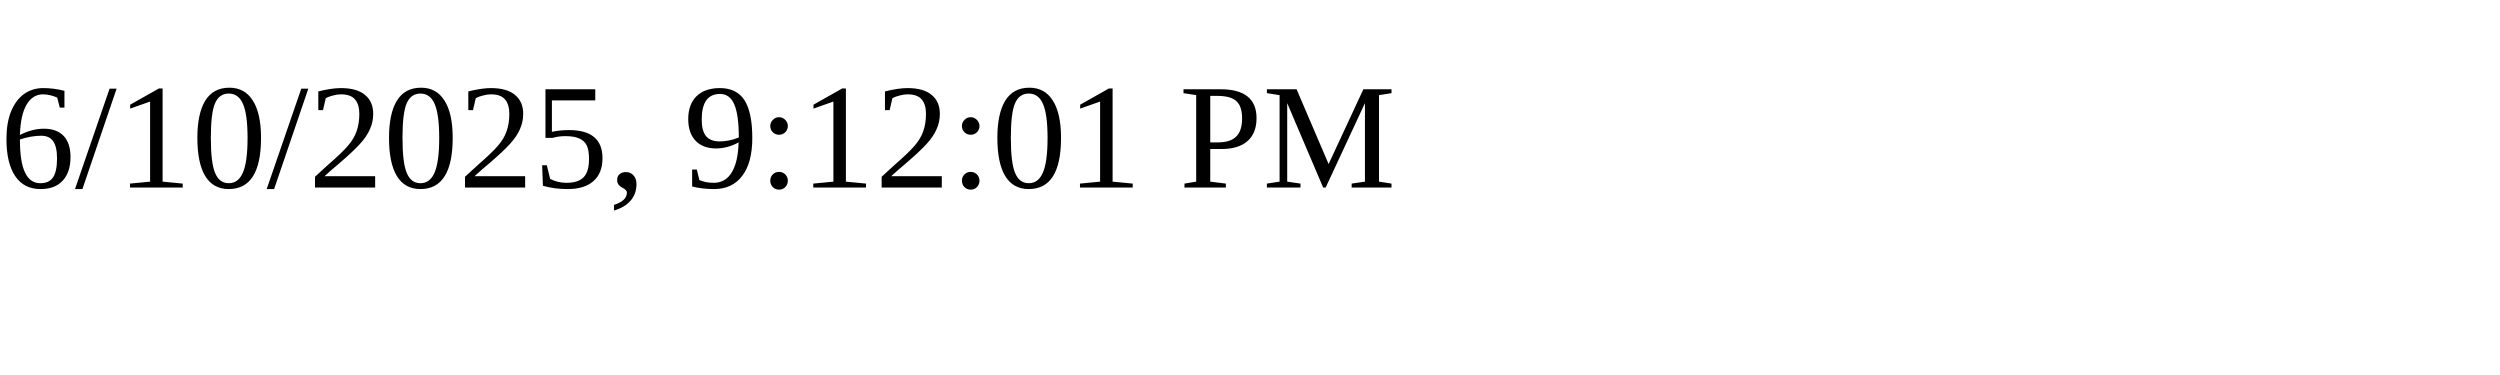
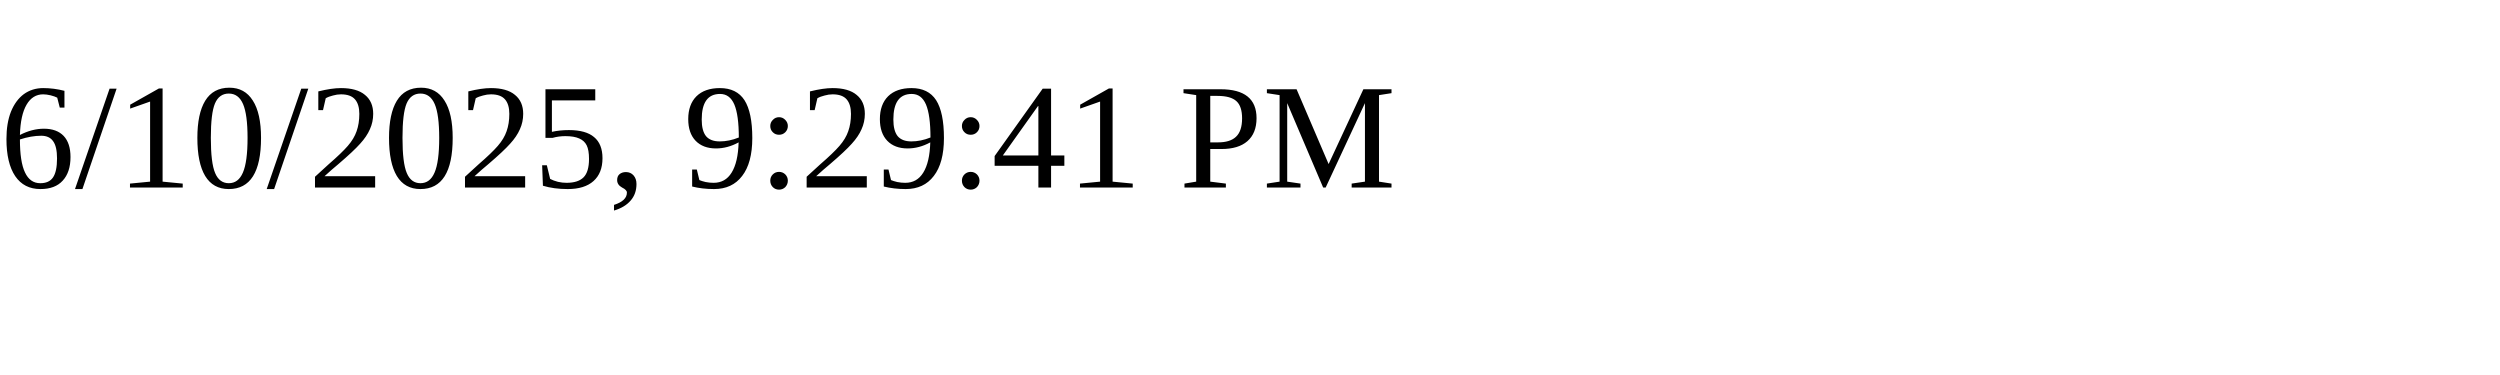
<svg xmlns="http://www.w3.org/2000/svg" height="30" width="200">
-   <text x="0" y="15">6/10/2025, 9:12:01 PM</text>
+   <text x="0" y="15">6/10/2025, 9:29:41 PM</text>
</svg>
